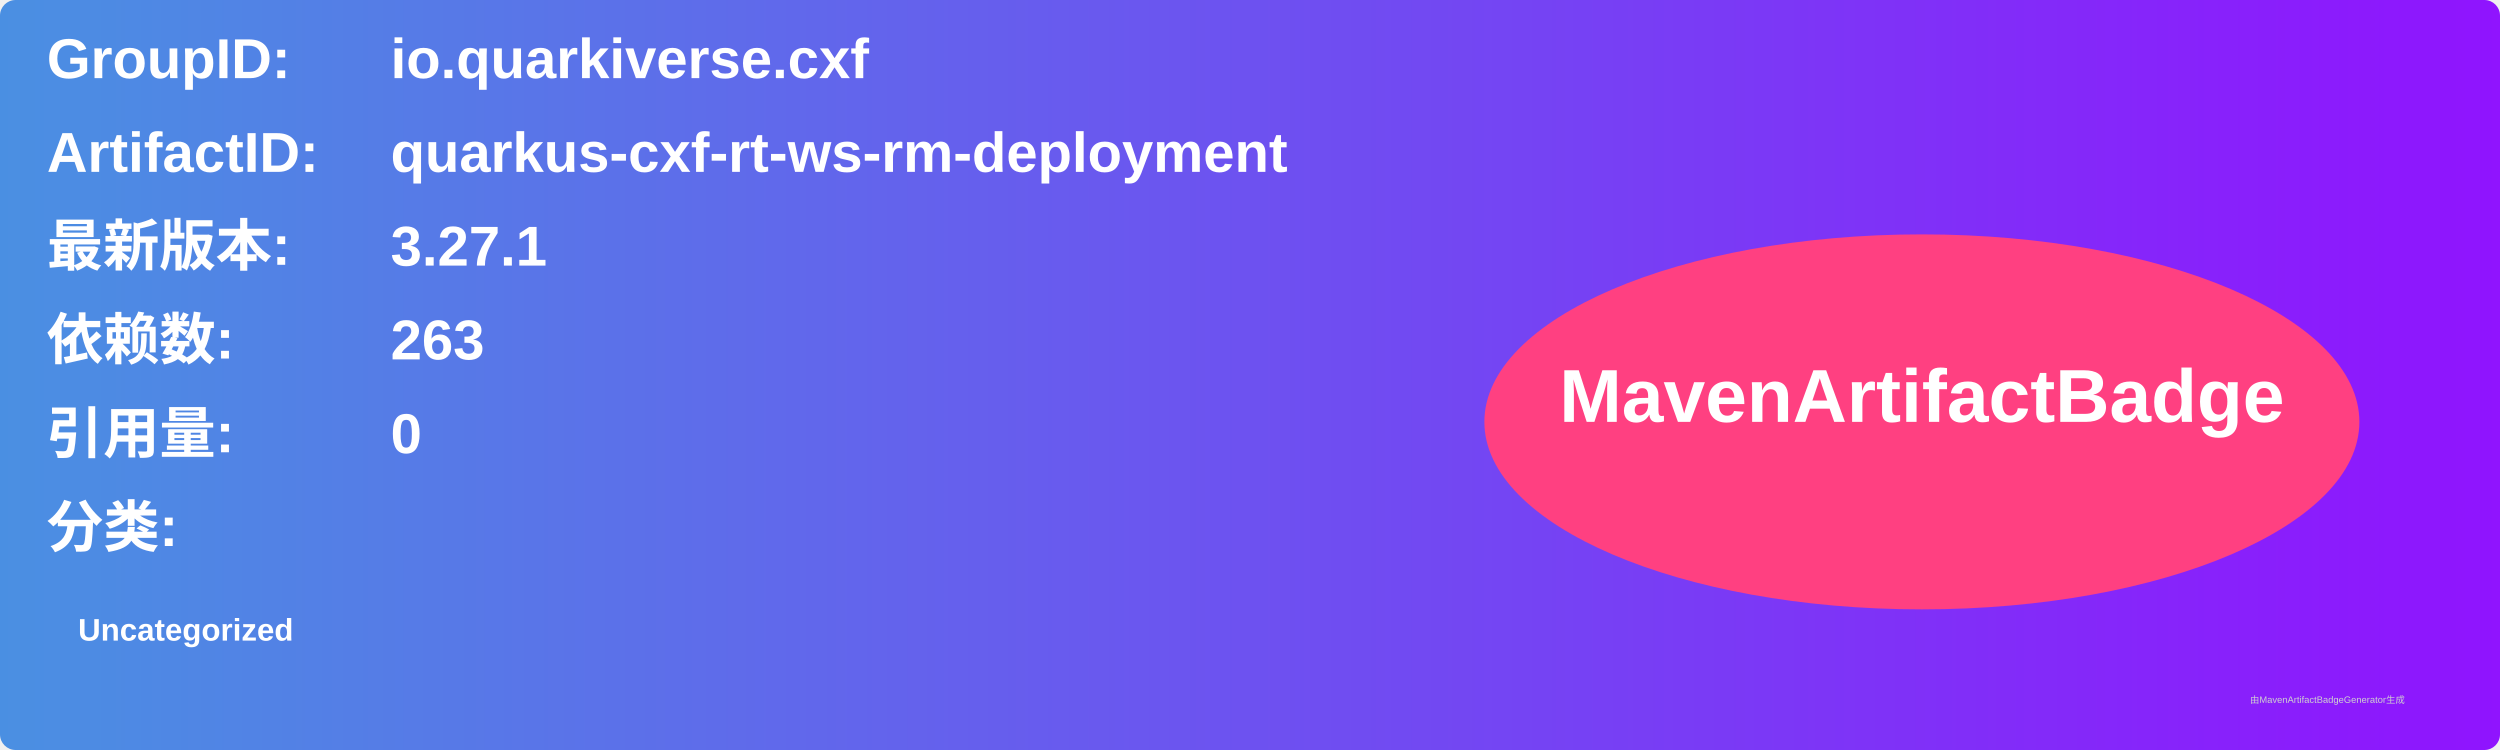
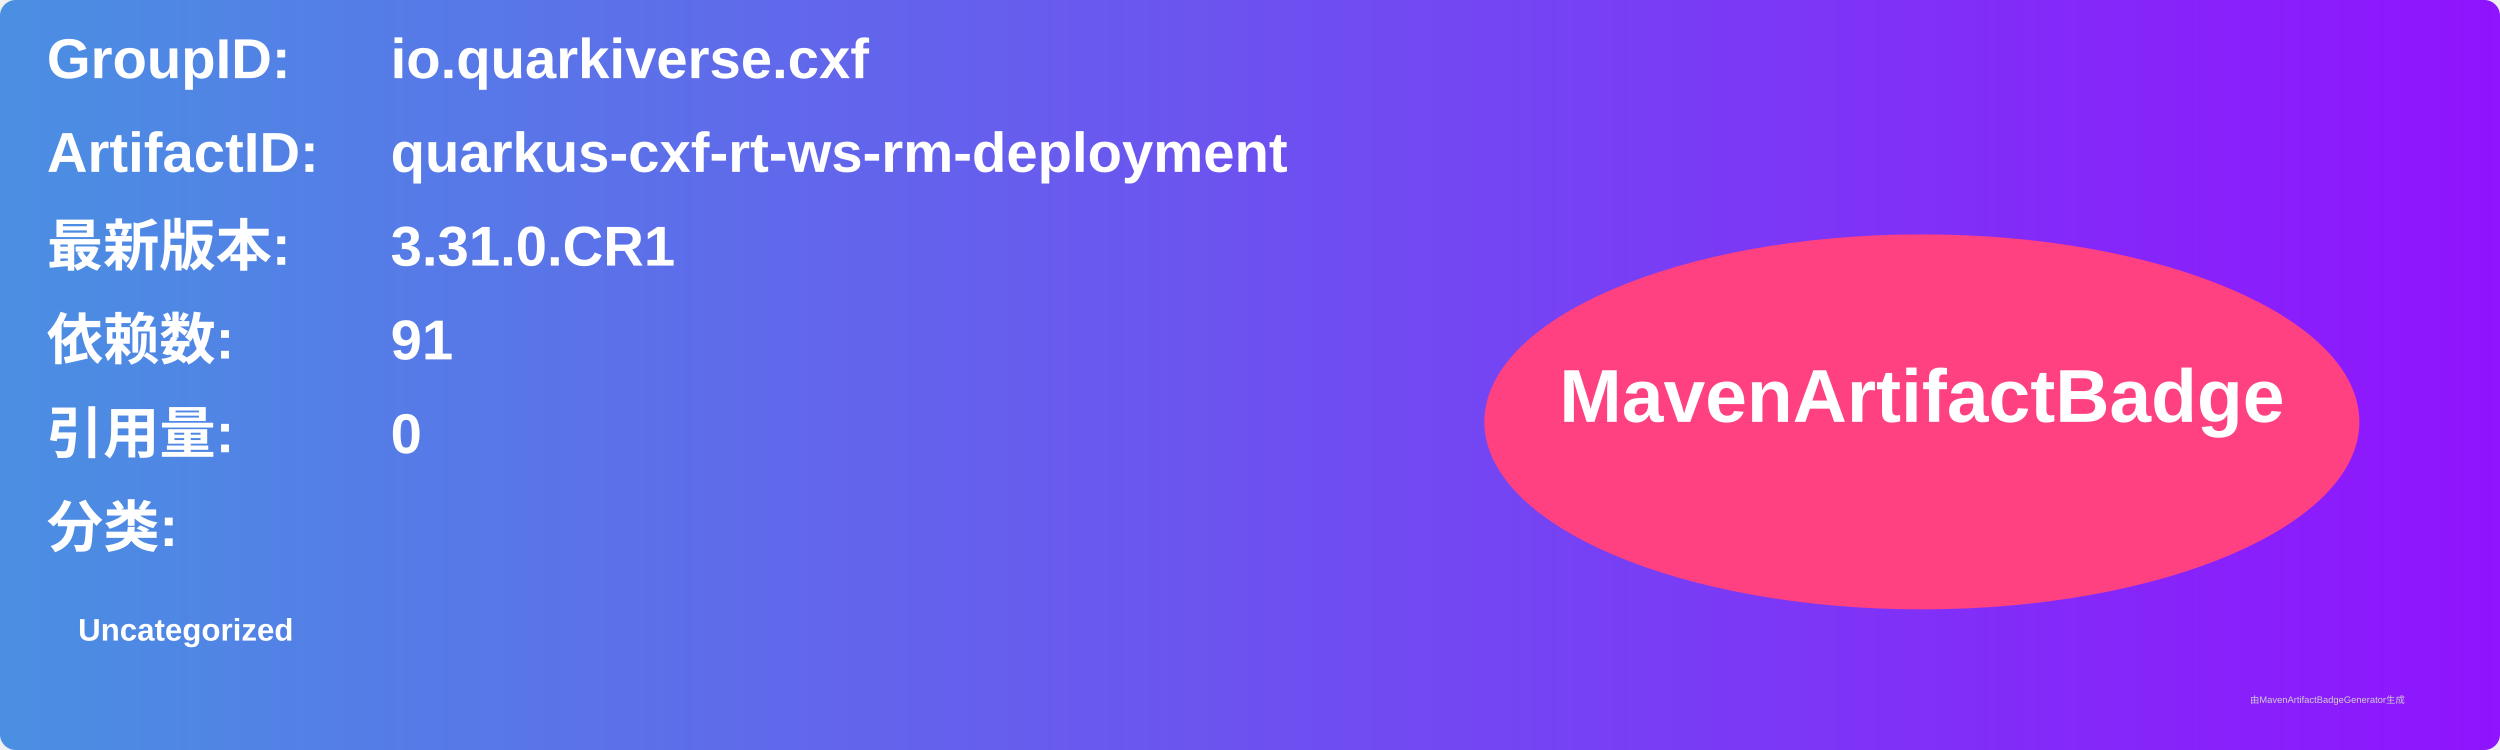
<svg xmlns="http://www.w3.org/2000/svg" width="800" height="240" viewBox="0 0 800 240">
  <linearGradient id="grad" x1="0%" y1="0%" x2="100%" y2="0%">
    <stop offset="0%" stop-color="#4a90e2" />
    <stop offset="100%" stop-color="#9013fe" />
  </linearGradient>
  <rect width="100%" height="100%" rx="5" ry="5" fill="url(#grad)" />
  <g transform="translate(15, 15)">
    <text x="0" y="10" font-family="Arial" font-size="18" fill="white" font-weight="bold" width="260">GroupID:</text>
    <text x="110" y="10" font-family="Arial" font-size="18" fill="white" font-weight="bold" width="460">io.quarkiverse.cxf</text>
    <text x="0" y="40" font-family="Arial" font-size="18" fill="white" font-weight="bold" width="260">ArtifactID:</text>
    <text x="110" y="40" font-family="Arial" font-size="18" fill="white" font-weight="bold" width="460">quarkus-cxf-rt-ws-rm-deployment</text>
    <text x="0" y="70" font-family="Arial" font-size="18" fill="white" font-weight="bold">最新版本:</text>
    <text x="110" y="70" font-family="Arial" font-size="18" fill="white" font-weight="bold">
-       <tspan font-weight="bold">3.27.1</tspan>
+       <tspan font-weight="bold">3.31.0.CR1</tspan>
    </text>
    <text x="0" y="100" font-family="Arial" font-size="18" fill="white" font-weight="bold">依赖数: </text>
    <text x="110" y="100" font-family="Arial" font-size="18" fill="white">
-       <tspan font-weight="bold">263</tspan>
+       <tspan font-weight="bold">91</tspan>
    </text>
    <text x="0" y="130" font-family="Arial" font-size="18" fill="white" font-weight="bold">引用量: </text>
    <text x="110" y="130" font-family="Arial" font-size="18" fill="white">
      <tspan font-weight="bold">0</tspan>
    </text>
    <text x="0" y="160" font-family="Arial" font-size="18" fill="white" font-weight="bold">分类:</text>
    <text x="10" y="190" font-family="Arial" font-size="10" fill="white">
      <tspan font-weight="bold">Uncategorized</tspan>
    </text>
    <ellipse cx="600" cy="120" rx="140" ry="60" fill="#ff4081" />
    <text x="600" y="120" text-anchor="middle" font-family="Arial" font-size="24" fill="white" font-weight="bold">MavenArtifactBadge</text>
  </g>
  <text x="720" y="225" font-family="Arial" font-size="3" fill="#d0d0d0">由MavenArtifactBadgeGenerator生成</text>
</svg>
